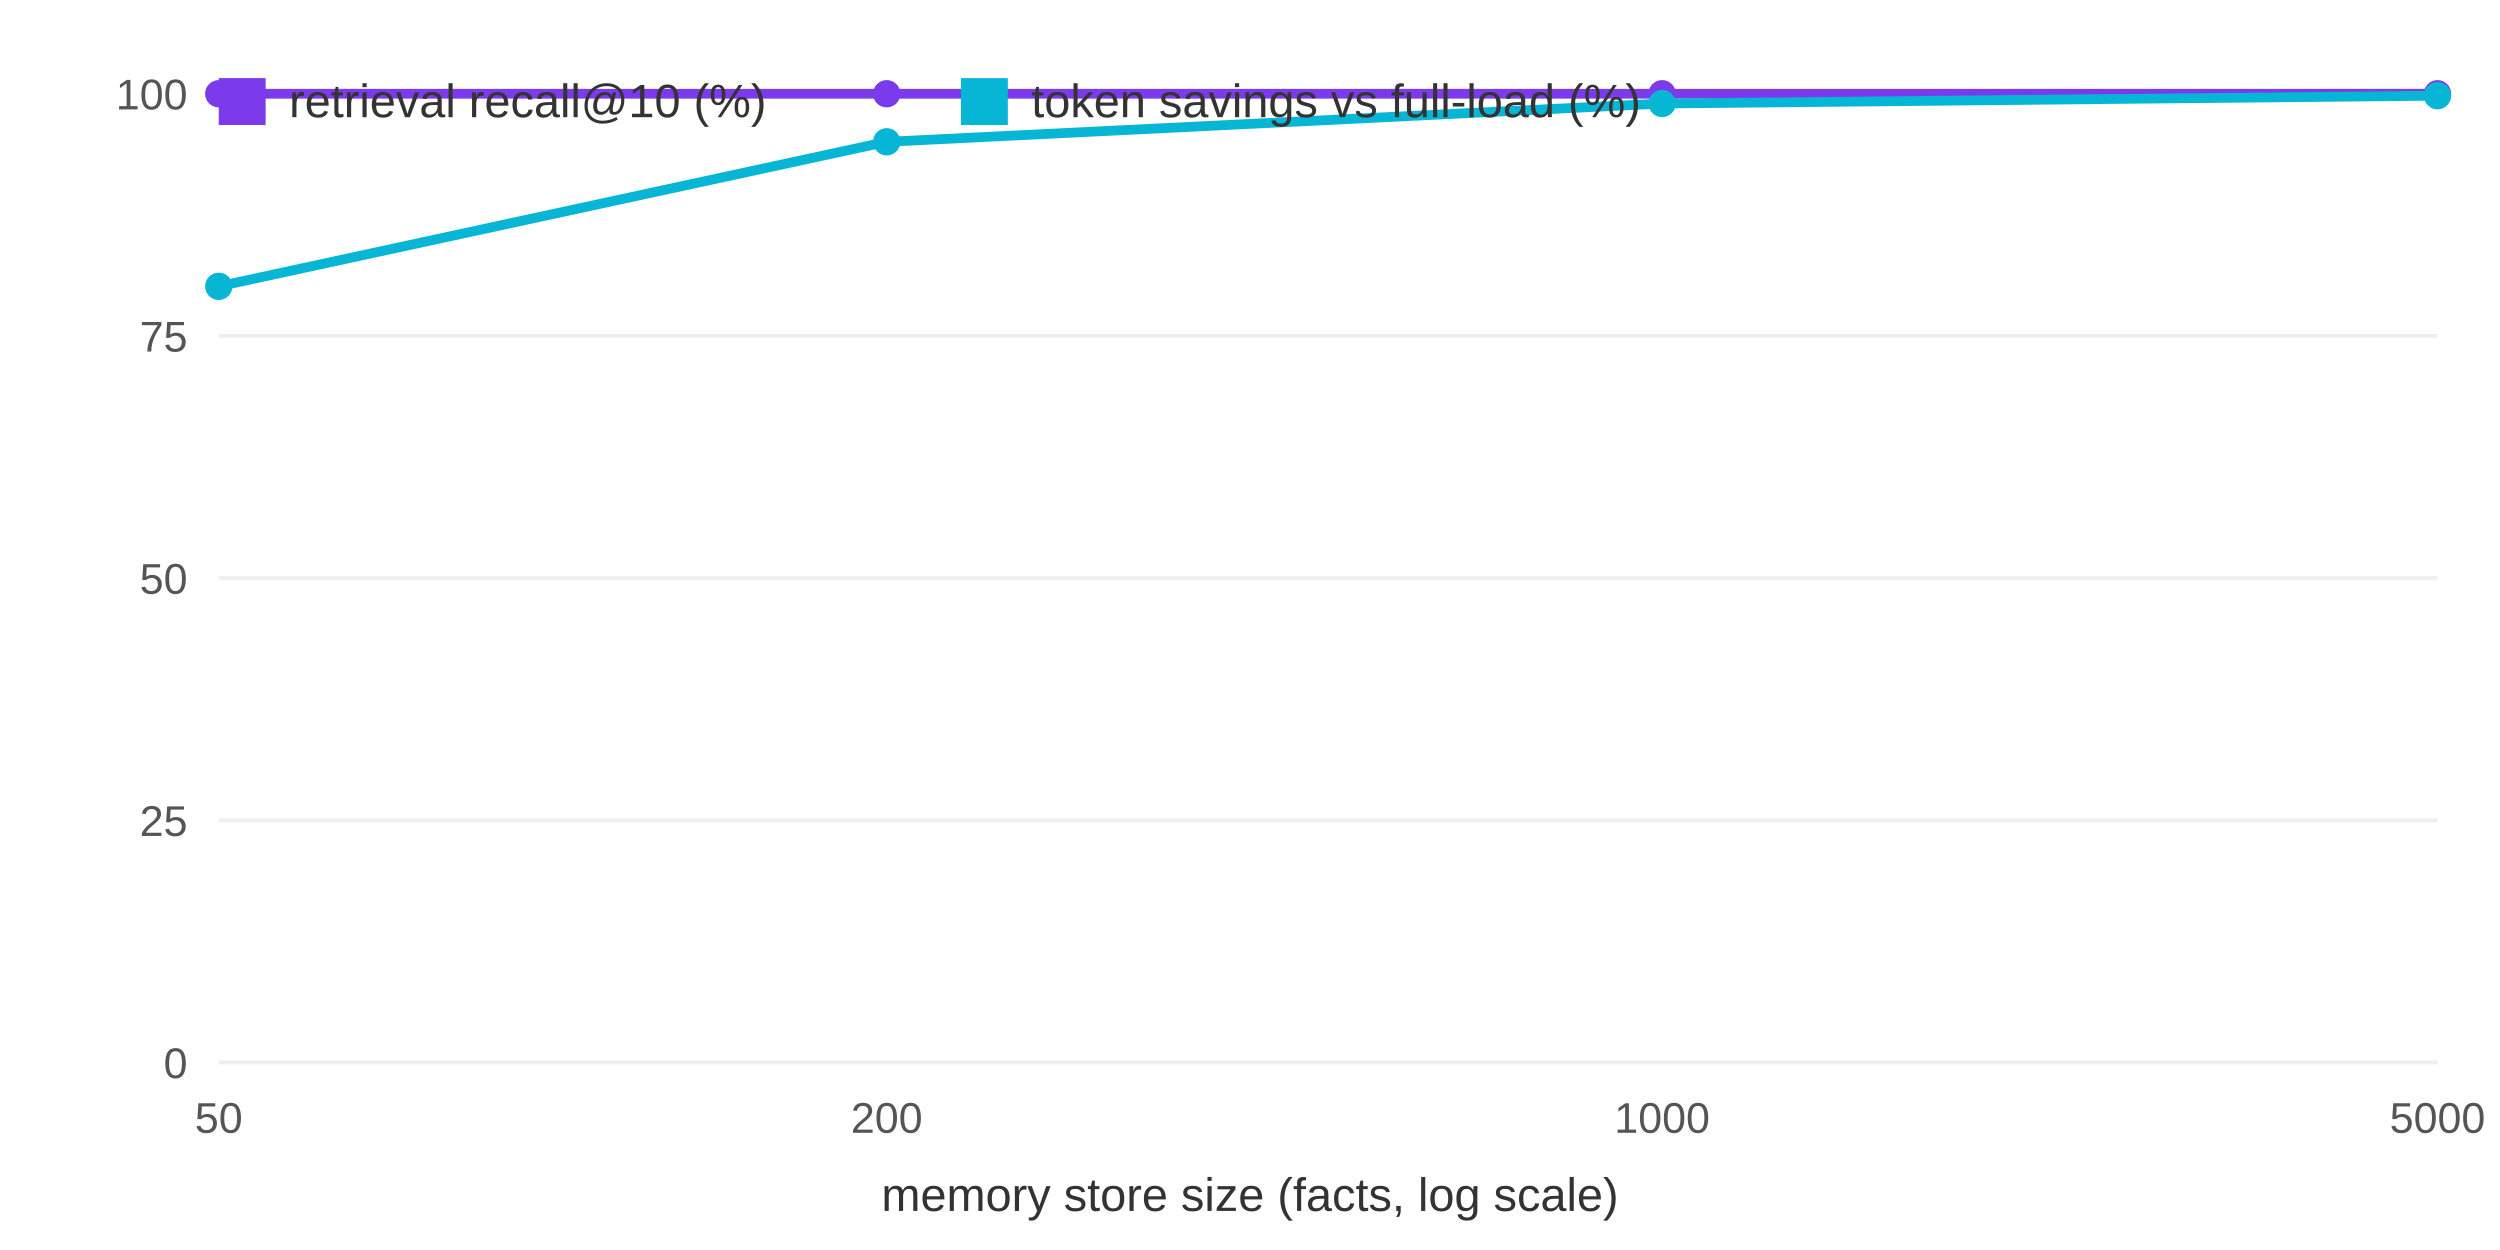
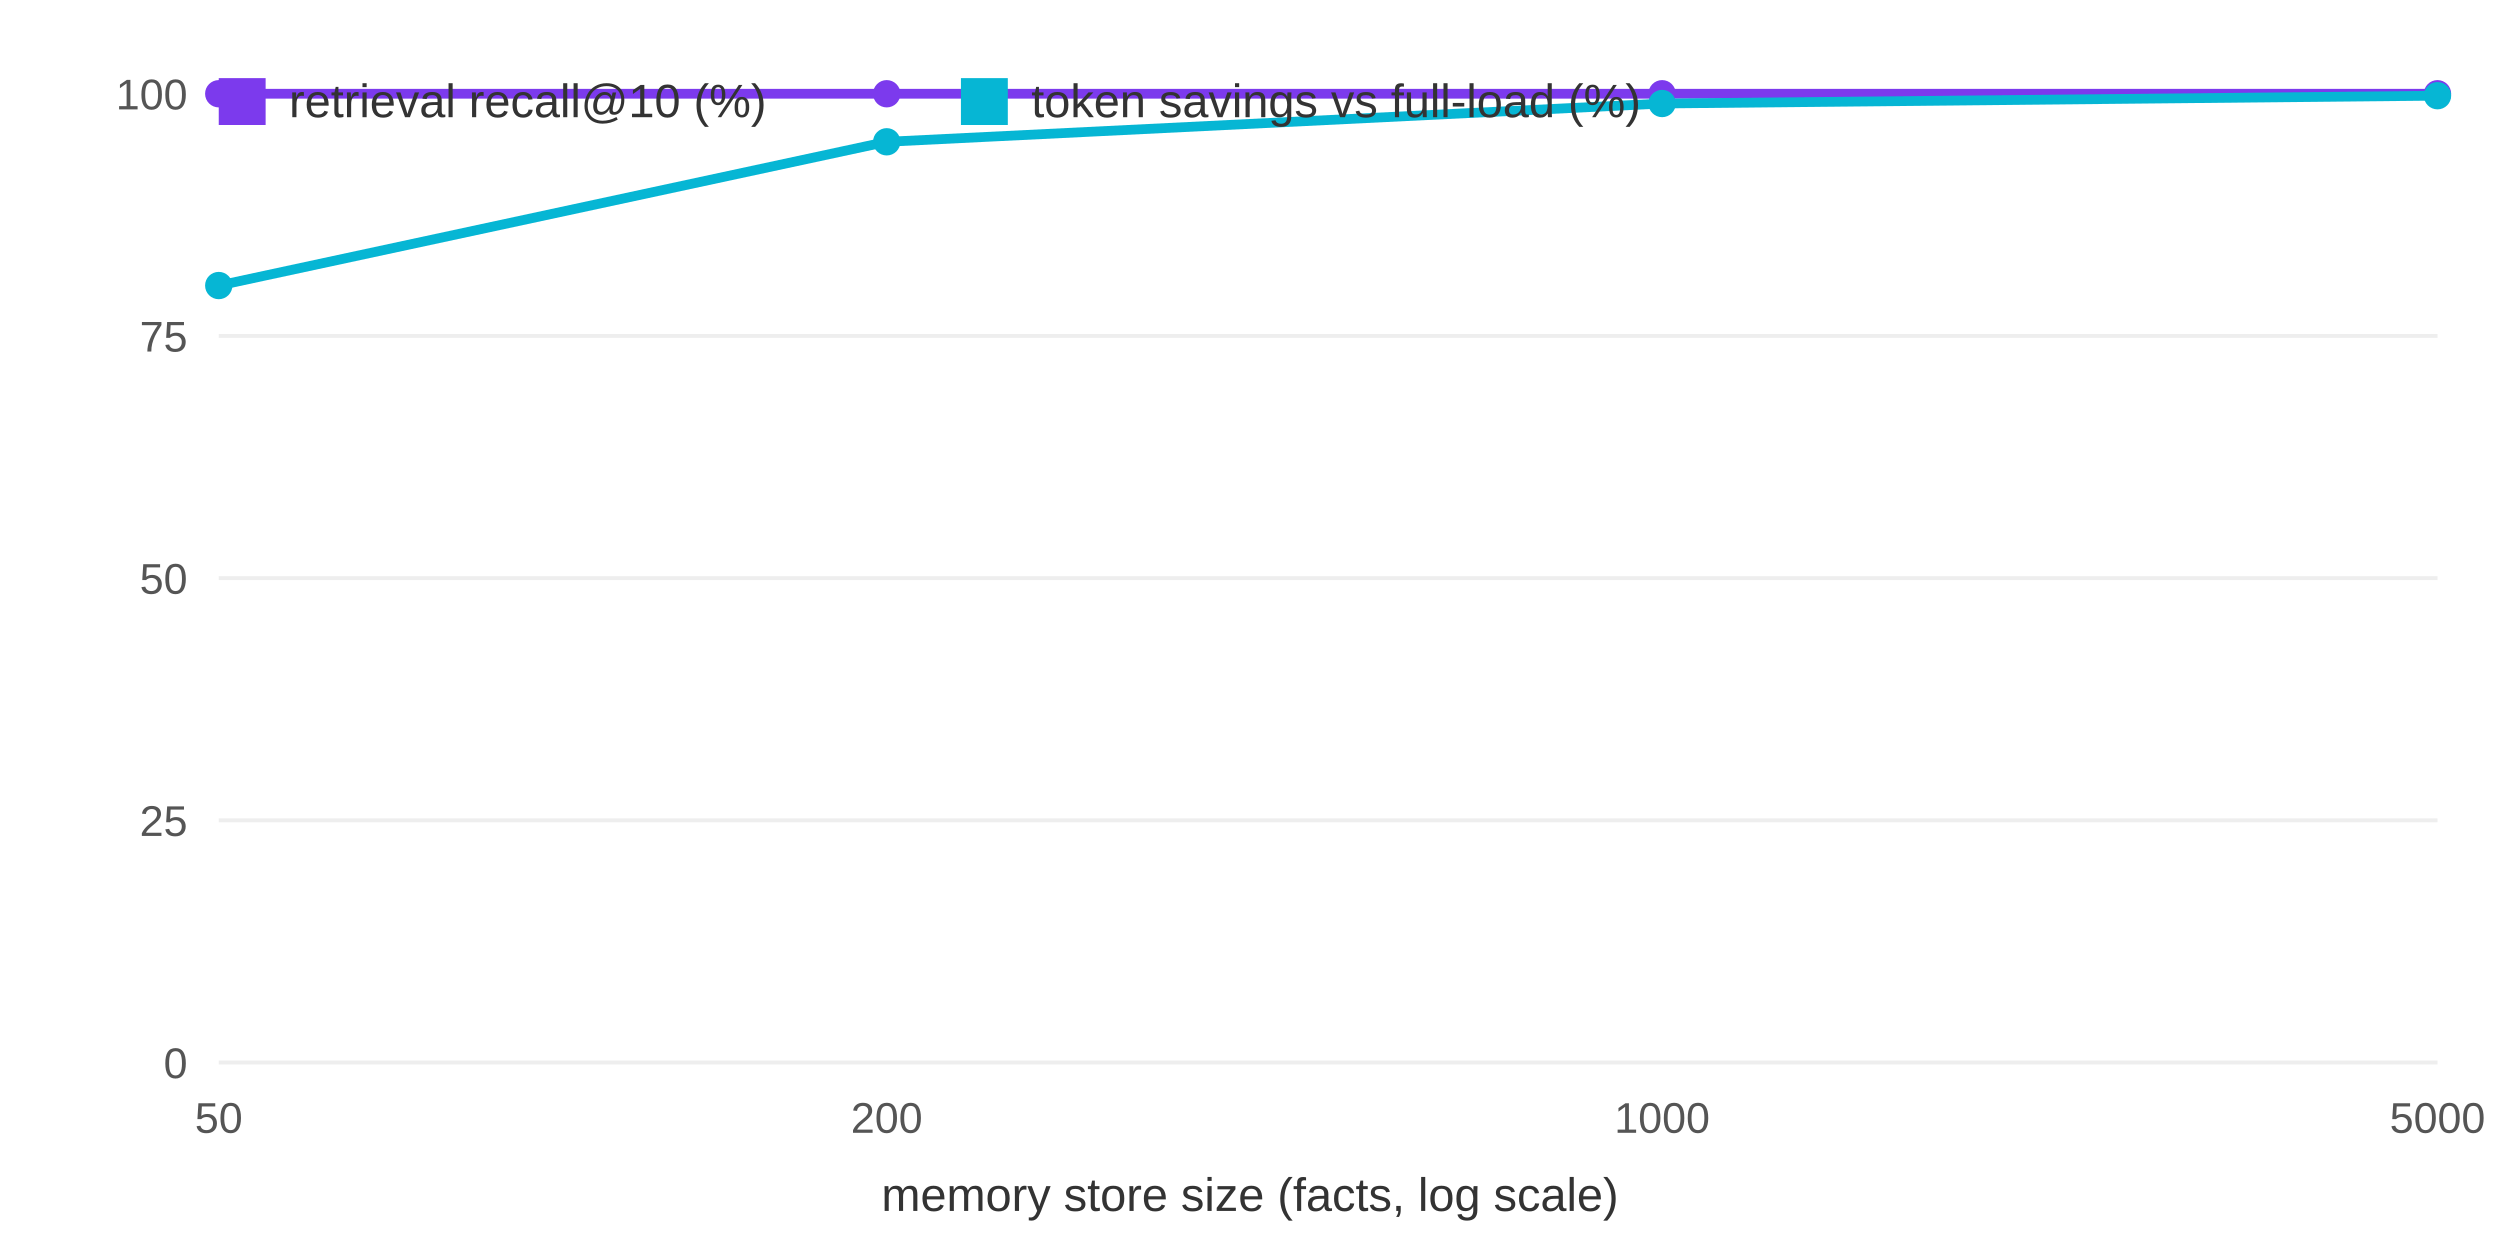
<svg xmlns="http://www.w3.org/2000/svg" width="640" height="320" viewBox="0 0 640 320" font-family="system-ui,Arial,sans-serif">
  <rect width="640" height="320" fill="white" />
  <line x1="56" y1="272" x2="624" y2="272" stroke="#eee" />
  <text x="48" y="276" font-size="11" text-anchor="end" fill="#555">0</text>
  <line x1="56" y1="210" x2="624" y2="210" stroke="#eee" />
  <text x="48" y="214" font-size="11" text-anchor="end" fill="#555">25</text>
  <line x1="56" y1="148" x2="624" y2="148" stroke="#eee" />
  <text x="48" y="152" font-size="11" text-anchor="end" fill="#555">50</text>
  <line x1="56" y1="86" x2="624" y2="86" stroke="#eee" />
  <text x="48" y="90" font-size="11" text-anchor="end" fill="#555">75</text>
  <line x1="56" y1="24" x2="624" y2="24" stroke="#eee" />
  <text x="48" y="28" font-size="11" text-anchor="end" fill="#555">100</text>
  <text x="56.0" y="290" font-size="11" text-anchor="middle" fill="#555">50</text>
  <text x="227.0" y="290" font-size="11" text-anchor="middle" fill="#555">200</text>
  <text x="425.5" y="290" font-size="11" text-anchor="middle" fill="#555">1000</text>
  <text x="624.0" y="290" font-size="11" text-anchor="middle" fill="#555">5000</text>
  <text x="320" y="310" font-size="12" text-anchor="middle" fill="#333">memory store size (facts, log scale)</text>
  <polyline fill="none" stroke="#7c3aed" stroke-width="2.5" points="56.0,24.0 227.0,24.0 425.5,24.0 624.0,24.0" />
  <circle cx="56.0" cy="24.0" r="3.5" fill="#7c3aed" />
  <circle cx="227.0" cy="24.0" r="3.5" fill="#7c3aed" />
  <circle cx="425.5" cy="24.0" r="3.5" fill="#7c3aed" />
  <circle cx="624.0" cy="24.0" r="3.5" fill="#7c3aed" />
-   <polyline fill="none" stroke="#06b6d4" stroke-width="2.5" points="56.0,73.3 227.0,36.3 425.5,26.5 624.0,24.5" />
-   <circle cx="56.0" cy="73.3" r="3.5" fill="#06b6d4" />
+   <polyline fill="none" stroke="#06b6d4" stroke-width="2.5" points="56.0,73.1 227.0,36.3 425.5,26.5 624.0,24.5" />
+   <circle cx="56.0" cy="73.1" r="3.5" fill="#06b6d4" />
  <circle cx="227.0" cy="36.3" r="3.5" fill="#06b6d4" />
  <circle cx="425.5" cy="26.5" r="3.5" fill="#06b6d4" />
  <circle cx="624.0" cy="24.5" r="3.5" fill="#06b6d4" />
  <rect x="56" y="20" width="12" height="12" fill="#7c3aed" />
  <text x="74" y="30" font-size="12" fill="#333">retrieval recall@10 (%)</text>
  <rect x="246" y="20" width="12" height="12" fill="#06b6d4" />
  <text x="264" y="30" font-size="12" fill="#333">token savings vs full-load (%)</text>
</svg>
